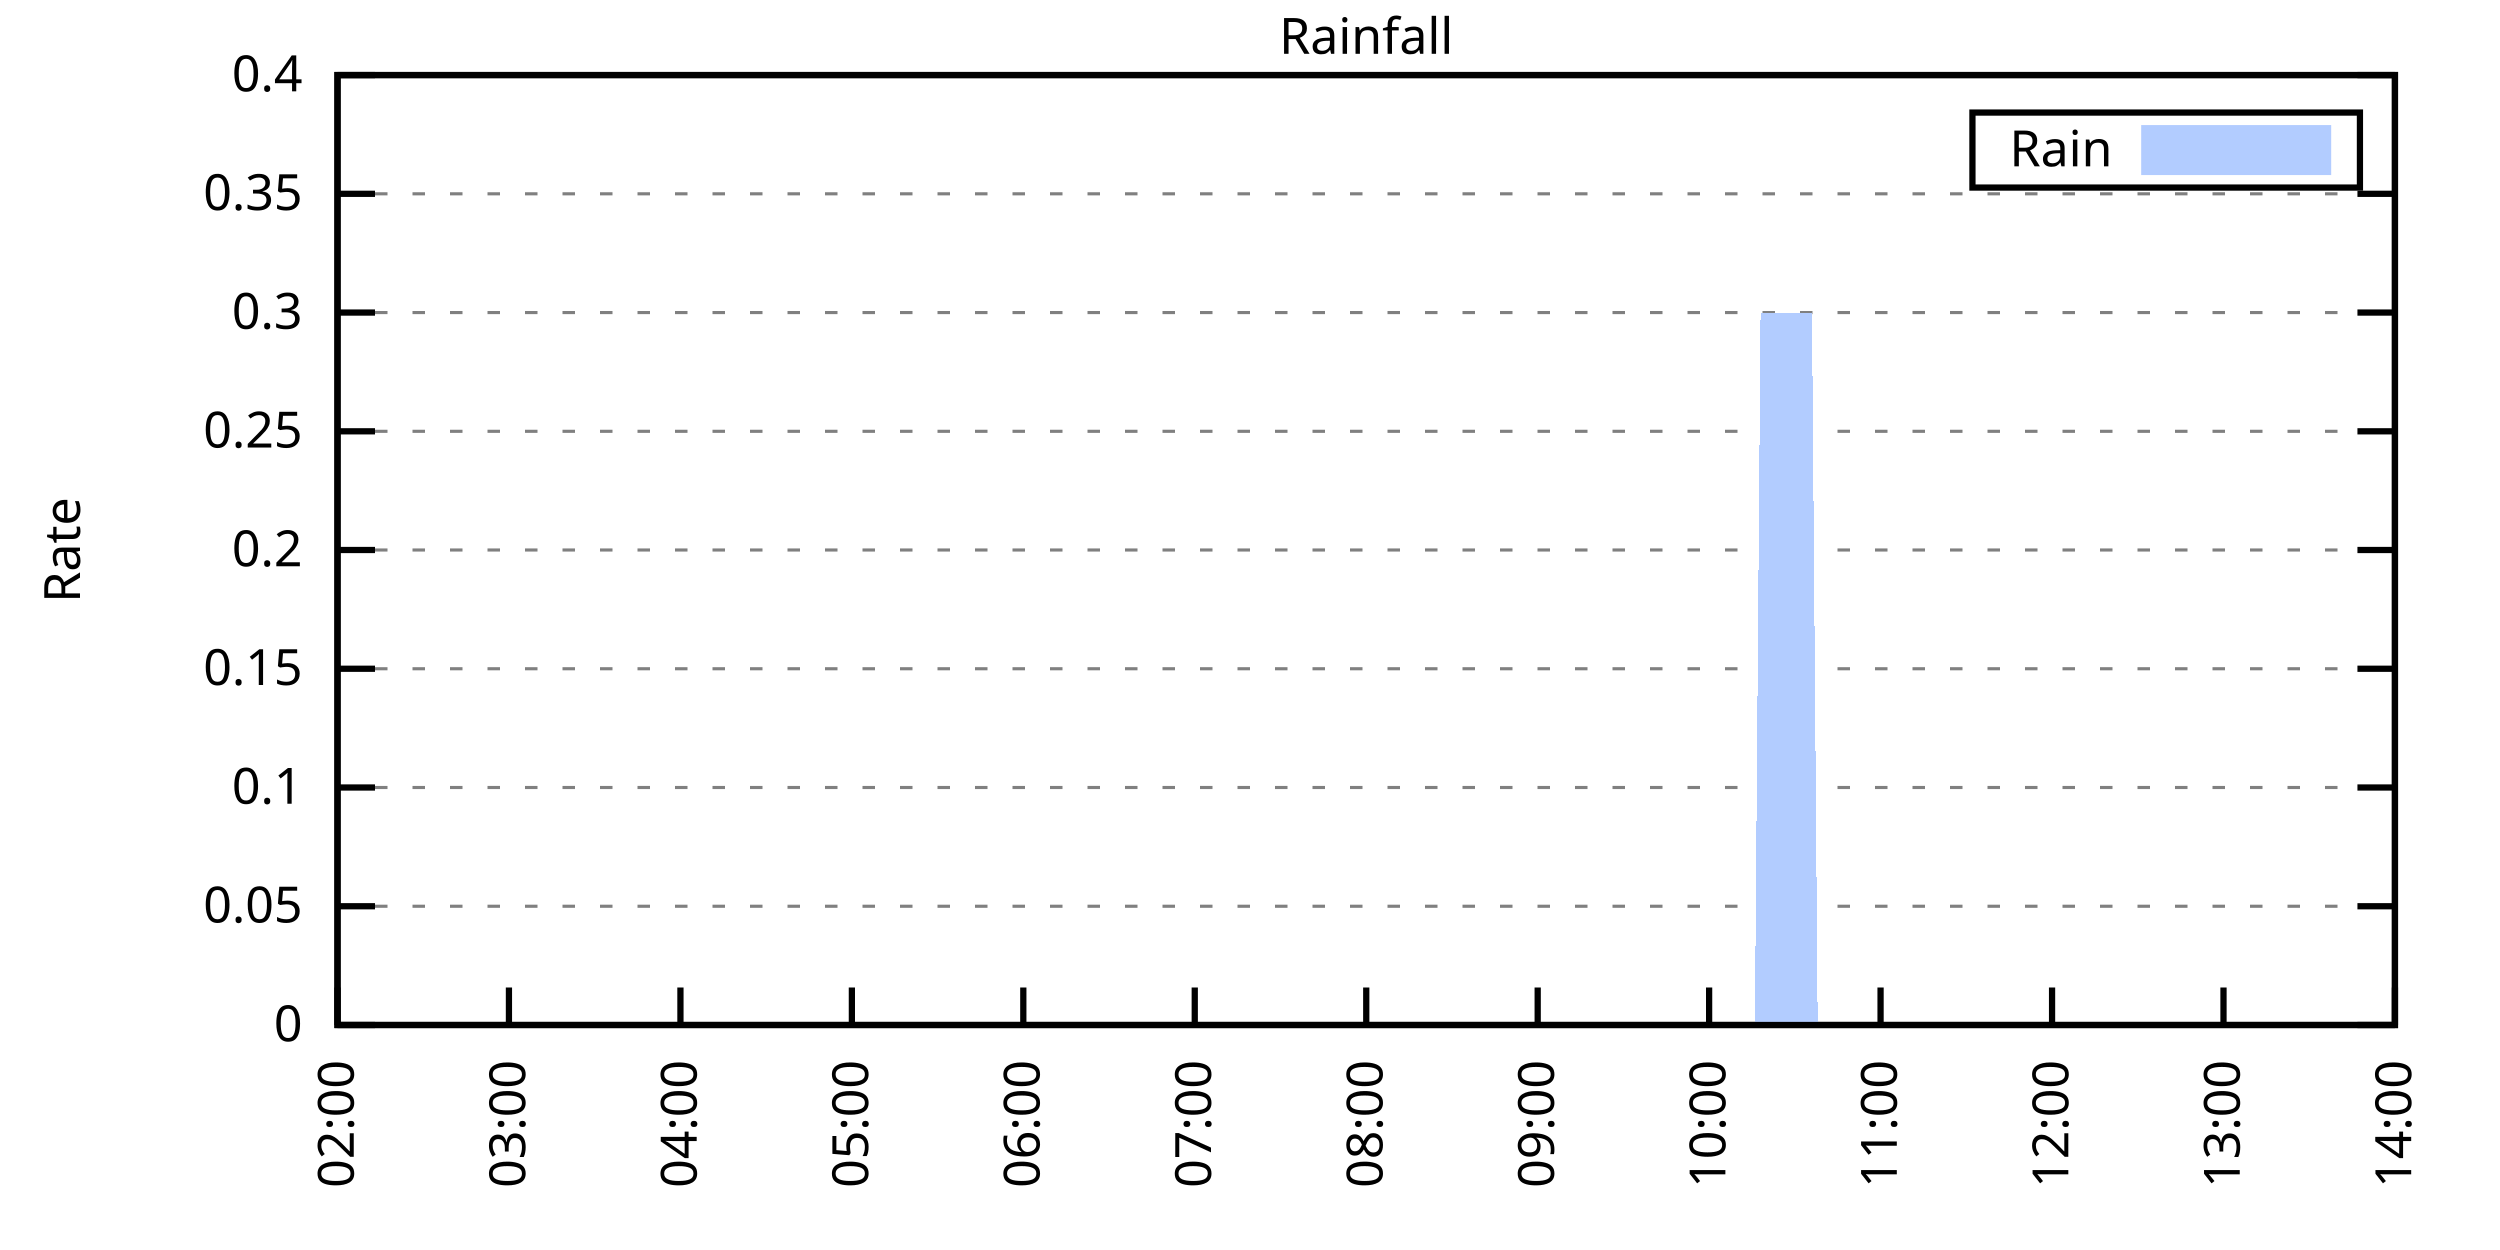
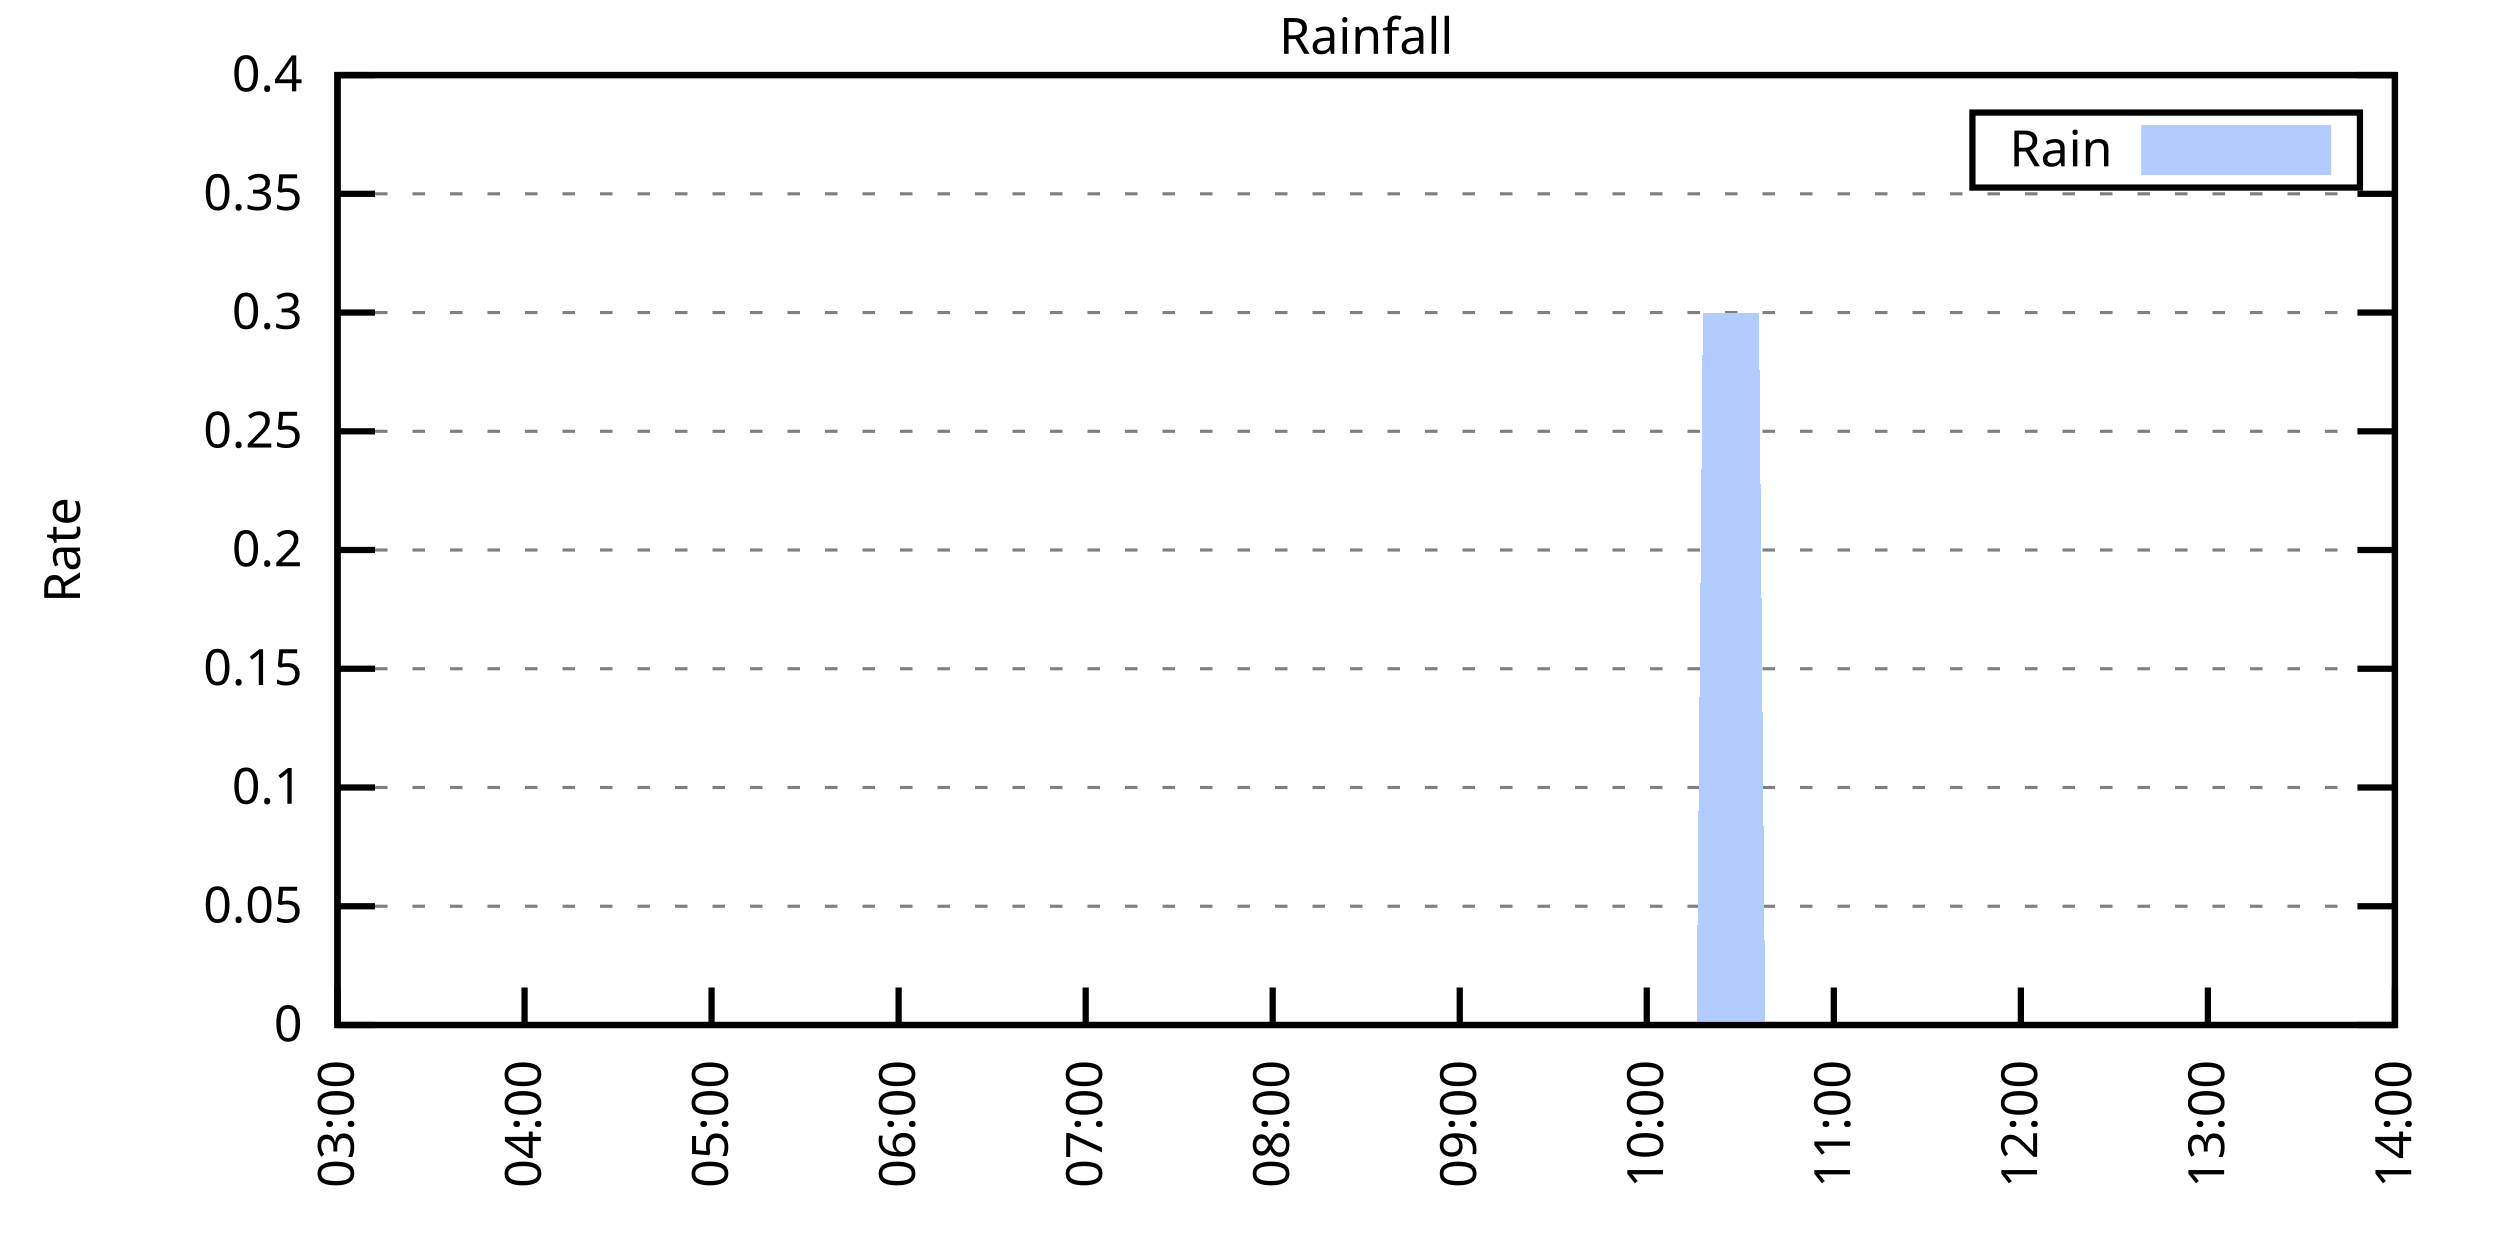
<svg xmlns="http://www.w3.org/2000/svg" xmlns:xlink="http://www.w3.org/1999/xlink" width="400" height="200" viewBox="0 0 400 200">
  <g id="gnuplot_canvas">
    <rect x="0" y="0" width="400" height="200" fill="none" />
    <defs>
      <circle id="gpDot" r="0.5" stroke-width="0.5" stroke="currentColor" />
      <path id="gpPt0" stroke-width="0.333" stroke="currentColor" d="M-1,0 h2 M0,-1 v2" />
      <path id="gpPt1" stroke-width="0.333" stroke="currentColor" d="M-1,-1 L1,1 M1,-1 L-1,1" />
      <path id="gpPt2" stroke-width="0.333" stroke="currentColor" d="M-1,0 L1,0 M0,-1 L0,1 M-1,-1 L1,1 M-1,1 L1,-1" />
      <rect id="gpPt3" stroke-width="0.333" stroke="currentColor" x="-1" y="-1" width="2" height="2" />
      <rect id="gpPt4" stroke-width="0.333" stroke="currentColor" fill="currentColor" x="-1" y="-1" width="2" height="2" />
      <circle id="gpPt5" stroke-width="0.333" stroke="currentColor" cx="0" cy="0" r="1" />
      <use xlink:href="#gpPt5" id="gpPt6" fill="currentColor" stroke="none" />
      <path id="gpPt7" stroke-width="0.333" stroke="currentColor" d="M0,-1.33 L-1.33,0.67 L1.33,0.67 z" />
      <use xlink:href="#gpPt7" id="gpPt8" fill="currentColor" stroke="none" />
      <use xlink:href="#gpPt7" id="gpPt9" stroke="currentColor" transform="rotate(180)" />
      <use xlink:href="#gpPt9" id="gpPt10" fill="currentColor" stroke="none" />
      <use xlink:href="#gpPt3" id="gpPt11" stroke="currentColor" transform="rotate(45)" />
      <use xlink:href="#gpPt11" id="gpPt12" fill="currentColor" stroke="none" />
      <path id="gpPt13" stroke-width="0.333" stroke="currentColor" d="M0,1.330 L1.265,0.411 L0.782,-1.067 L-0.782,-1.076 L-1.265,0.411 z" />
      <use xlink:href="#gpPt13" id="gpPt14" fill="currentColor" stroke="none" />
      <filter id="textbox" filterUnits="objectBoundingBox" x="0" y="0" height="1" width="1">
        <feFlood flood-color="white" flood-opacity="1" result="bgnd" />
        <feComposite in="SourceGraphic" in2="bgnd" operator="atop" />
      </filter>
      <filter id="greybox" filterUnits="objectBoundingBox" x="0" y="0" height="1" width="1">
        <feFlood flood-color="lightgrey" flood-opacity="1" result="grey" />
        <feComposite in="SourceGraphic" in2="grey" operator="atop" />
      </filter>
    </defs>
    <g fill="none" color="white" stroke="currentColor" stroke-width="1.00" stroke-linecap="butt" stroke-linejoin="miter">
</g>
    <g fill="none" color="black" stroke="currentColor" stroke-width="1.00" stroke-linecap="butt" stroke-linejoin="miter">
      <g stroke="none" shape-rendering="crispEdges">
        <polygon fill="rgb(255, 255, 255)" points="54.00,164.00 383.18,164.00 383.18,12.02 54.00,12.02 " />
      </g>
    </g>
    <g fill="none" color="black" stroke="currentColor" stroke-width="1.00" stroke-linecap="butt" stroke-linejoin="miter">
</g>
    <g fill="none" color="black" stroke="black" stroke-width="0.50" stroke-linecap="butt" stroke-linejoin="miter">
</g>
    <g fill="none" color="gray" stroke="currentColor" stroke-width="0.50" stroke-linecap="butt" stroke-linejoin="miter">
      <path stroke="gray" stroke-dasharray="2,4" class="gridline" d="M54.00,164.00 L383.19,164.00  " />
    </g>
    <g fill="none" color="gray" stroke="gray" stroke-width="1.00" stroke-linecap="butt" stroke-linejoin="miter">
</g>
    <g fill="none" color="black" stroke="currentColor" stroke-width="1.00" stroke-linecap="butt" stroke-linejoin="miter">
      <path stroke="black" d="M54.00,164.00 L60.00,164.00 M383.19,164.00 L377.19,164.00  " />
      <g transform="translate(48.40,166.60)" stroke="none" fill="black" font-family="Sans" font-size="8.00" text-anchor="end">
        <text>
          <tspan font-family="Sans"> 0</tspan>
        </text>
      </g>
    </g>
    <g fill="none" color="black" stroke="currentColor" stroke-width="1.00" stroke-linecap="butt" stroke-linejoin="miter">
</g>
    <g fill="none" color="black" stroke="black" stroke-width="0.50" stroke-linecap="butt" stroke-linejoin="miter">
</g>
    <g fill="none" color="gray" stroke="currentColor" stroke-width="0.50" stroke-linecap="butt" stroke-linejoin="miter">
      <path stroke="gray" stroke-dasharray="2,4" class="gridline" d="M54.00,145.00 L383.19,145.00  " />
    </g>
    <g fill="none" color="gray" stroke="gray" stroke-width="1.00" stroke-linecap="butt" stroke-linejoin="miter">
</g>
    <g fill="none" color="black" stroke="currentColor" stroke-width="1.00" stroke-linecap="butt" stroke-linejoin="miter">
      <path stroke="black" d="M54.00,145.00 L60.00,145.00 M383.19,145.00 L377.19,145.00  " />
      <g transform="translate(48.40,147.60)" stroke="none" fill="black" font-family="Sans" font-size="8.00" text-anchor="end">
        <text>
          <tspan font-family="Sans"> 0.05</tspan>
        </text>
      </g>
    </g>
    <g fill="none" color="black" stroke="currentColor" stroke-width="1.00" stroke-linecap="butt" stroke-linejoin="miter">
</g>
    <g fill="none" color="black" stroke="black" stroke-width="0.50" stroke-linecap="butt" stroke-linejoin="miter">
</g>
    <g fill="none" color="gray" stroke="currentColor" stroke-width="0.50" stroke-linecap="butt" stroke-linejoin="miter">
      <path stroke="gray" stroke-dasharray="2,4" class="gridline" d="M54.00,126.00 L383.19,126.00  " />
    </g>
    <g fill="none" color="gray" stroke="gray" stroke-width="1.00" stroke-linecap="butt" stroke-linejoin="miter">
</g>
    <g fill="none" color="black" stroke="currentColor" stroke-width="1.00" stroke-linecap="butt" stroke-linejoin="miter">
      <path stroke="black" d="M54.00,126.00 L60.00,126.00 M383.19,126.00 L377.19,126.00  " />
      <g transform="translate(48.40,128.60)" stroke="none" fill="black" font-family="Sans" font-size="8.00" text-anchor="end">
        <text>
          <tspan font-family="Sans"> 0.1</tspan>
        </text>
      </g>
    </g>
    <g fill="none" color="black" stroke="currentColor" stroke-width="1.00" stroke-linecap="butt" stroke-linejoin="miter">
</g>
    <g fill="none" color="black" stroke="black" stroke-width="0.50" stroke-linecap="butt" stroke-linejoin="miter">
</g>
    <g fill="none" color="gray" stroke="currentColor" stroke-width="0.50" stroke-linecap="butt" stroke-linejoin="miter">
      <path stroke="gray" stroke-dasharray="2,4" class="gridline" d="M54.00,107.00 L383.19,107.00  " />
    </g>
    <g fill="none" color="gray" stroke="gray" stroke-width="1.00" stroke-linecap="butt" stroke-linejoin="miter">
</g>
    <g fill="none" color="black" stroke="currentColor" stroke-width="1.00" stroke-linecap="butt" stroke-linejoin="miter">
      <path stroke="black" d="M54.00,107.00 L60.00,107.00 M383.19,107.00 L377.19,107.00  " />
      <g transform="translate(48.40,109.60)" stroke="none" fill="black" font-family="Sans" font-size="8.00" text-anchor="end">
        <text>
          <tspan font-family="Sans"> 0.15</tspan>
        </text>
      </g>
    </g>
    <g fill="none" color="black" stroke="currentColor" stroke-width="1.00" stroke-linecap="butt" stroke-linejoin="miter">
</g>
    <g fill="none" color="black" stroke="black" stroke-width="0.50" stroke-linecap="butt" stroke-linejoin="miter">
</g>
    <g fill="none" color="gray" stroke="currentColor" stroke-width="0.50" stroke-linecap="butt" stroke-linejoin="miter">
      <path stroke="gray" stroke-dasharray="2,4" class="gridline" d="M54.00,88.00 L383.19,88.00  " />
    </g>
    <g fill="none" color="gray" stroke="gray" stroke-width="1.00" stroke-linecap="butt" stroke-linejoin="miter">
</g>
    <g fill="none" color="black" stroke="currentColor" stroke-width="1.00" stroke-linecap="butt" stroke-linejoin="miter">
      <path stroke="black" d="M54.00,88.00 L60.00,88.00 M383.19,88.00 L377.19,88.00  " />
      <g transform="translate(48.40,90.60)" stroke="none" fill="black" font-family="Sans" font-size="8.00" text-anchor="end">
        <text>
          <tspan font-family="Sans"> 0.2</tspan>
        </text>
      </g>
    </g>
    <g fill="none" color="black" stroke="currentColor" stroke-width="1.00" stroke-linecap="butt" stroke-linejoin="miter">
</g>
    <g fill="none" color="black" stroke="black" stroke-width="0.50" stroke-linecap="butt" stroke-linejoin="miter">
</g>
    <g fill="none" color="gray" stroke="currentColor" stroke-width="0.50" stroke-linecap="butt" stroke-linejoin="miter">
      <path stroke="gray" stroke-dasharray="2,4" class="gridline" d="M54.00,69.01 L383.19,69.01  " />
    </g>
    <g fill="none" color="gray" stroke="gray" stroke-width="1.00" stroke-linecap="butt" stroke-linejoin="miter">
</g>
    <g fill="none" color="black" stroke="currentColor" stroke-width="1.00" stroke-linecap="butt" stroke-linejoin="miter">
      <path stroke="black" d="M54.00,69.01 L60.00,69.01 M383.19,69.01 L377.19,69.01  " />
      <g transform="translate(48.40,71.61)" stroke="none" fill="black" font-family="Sans" font-size="8.00" text-anchor="end">
        <text>
          <tspan font-family="Sans"> 0.25</tspan>
        </text>
      </g>
    </g>
    <g fill="none" color="black" stroke="currentColor" stroke-width="1.00" stroke-linecap="butt" stroke-linejoin="miter">
</g>
    <g fill="none" color="black" stroke="black" stroke-width="0.50" stroke-linecap="butt" stroke-linejoin="miter">
</g>
    <g fill="none" color="gray" stroke="currentColor" stroke-width="0.50" stroke-linecap="butt" stroke-linejoin="miter">
      <path stroke="gray" stroke-dasharray="2,4" class="gridline" d="M54.00,50.01 L383.19,50.01  " />
    </g>
    <g fill="none" color="gray" stroke="gray" stroke-width="1.00" stroke-linecap="butt" stroke-linejoin="miter">
</g>
    <g fill="none" color="black" stroke="currentColor" stroke-width="1.00" stroke-linecap="butt" stroke-linejoin="miter">
      <path stroke="black" d="M54.00,50.01 L60.00,50.01 M383.19,50.01 L377.19,50.01  " />
      <g transform="translate(48.40,52.61)" stroke="none" fill="black" font-family="Sans" font-size="8.00" text-anchor="end">
        <text>
          <tspan font-family="Sans"> 0.3</tspan>
        </text>
      </g>
    </g>
    <g fill="none" color="black" stroke="currentColor" stroke-width="1.00" stroke-linecap="butt" stroke-linejoin="miter">
</g>
    <g fill="none" color="black" stroke="black" stroke-width="0.50" stroke-linecap="butt" stroke-linejoin="miter">
</g>
    <g fill="none" color="gray" stroke="currentColor" stroke-width="0.50" stroke-linecap="butt" stroke-linejoin="miter">
      <path stroke="gray" stroke-dasharray="2,4" class="gridline" d="M54.00,31.01 L383.19,31.01  " />
    </g>
    <g fill="none" color="gray" stroke="gray" stroke-width="1.00" stroke-linecap="butt" stroke-linejoin="miter">
</g>
    <g fill="none" color="black" stroke="currentColor" stroke-width="1.00" stroke-linecap="butt" stroke-linejoin="miter">
      <path stroke="black" d="M54.00,31.01 L60.00,31.01 M383.19,31.01 L377.19,31.01  " />
      <g transform="translate(48.40,33.61)" stroke="none" fill="black" font-family="Sans" font-size="8.00" text-anchor="end">
        <text>
          <tspan font-family="Sans"> 0.35</tspan>
        </text>
      </g>
    </g>
    <g fill="none" color="black" stroke="currentColor" stroke-width="1.00" stroke-linecap="butt" stroke-linejoin="miter">
</g>
    <g fill="none" color="black" stroke="black" stroke-width="0.50" stroke-linecap="butt" stroke-linejoin="miter">
</g>
    <g fill="none" color="gray" stroke="currentColor" stroke-width="0.50" stroke-linecap="butt" stroke-linejoin="miter">
      <path stroke="gray" stroke-dasharray="2,4" class="gridline" d="M54.00,12.01 L383.19,12.01  " />
    </g>
    <g fill="none" color="gray" stroke="gray" stroke-width="1.00" stroke-linecap="butt" stroke-linejoin="miter">
</g>
    <g fill="none" color="black" stroke="currentColor" stroke-width="1.00" stroke-linecap="butt" stroke-linejoin="miter">
      <path stroke="black" d="M54.00,12.01 L60.00,12.01 M383.19,12.01 L377.19,12.01  " />
      <g transform="translate(48.40,14.61)" stroke="none" fill="black" font-family="Sans" font-size="8.00" text-anchor="end">
        <text>
          <tspan font-family="Sans"> 0.4</tspan>
        </text>
      </g>
    </g>
    <g fill="none" color="black" stroke="currentColor" stroke-width="1.00" stroke-linecap="butt" stroke-linejoin="miter">
      <path stroke="black" d="M54.00,164.00 L54.00,158.00  " />
      <g transform="translate(56.60,169.60) rotate(270.00)" stroke="none" fill="black" font-family="Sans" font-size="8.00" text-anchor="end">
        <text>
-           <tspan font-family="Sans">02:00</tspan>
-         </text>
-       </g>
-     </g>
-     <g fill="none" color="black" stroke="currentColor" stroke-width="1.00" stroke-linecap="butt" stroke-linejoin="miter">
-       <path stroke="black" d="M81.43,164.00 L81.43,158.00  " />
-       <g transform="translate(84.03,169.60) rotate(270.00)" stroke="none" fill="black" font-family="Sans" font-size="8.00" text-anchor="end">
-         <text>
          <tspan font-family="Sans">03:00</tspan>
        </text>
      </g>
    </g>
    <g fill="none" color="black" stroke="currentColor" stroke-width="1.00" stroke-linecap="butt" stroke-linejoin="miter">
-       <path stroke="black" d="M108.87,164.00 L108.87,158.00  " />
-       <g transform="translate(111.47,169.60) rotate(270.00)" stroke="none" fill="black" font-family="Sans" font-size="8.00" text-anchor="end">
+       <path stroke="black" d="M83.93,164.00 L83.93,158.00  " />
+       <g transform="translate(86.53,169.60) rotate(270.00)" stroke="none" fill="black" font-family="Sans" font-size="8.00" text-anchor="end">
        <text>
          <tspan font-family="Sans">04:00</tspan>
        </text>
      </g>
    </g>
    <g fill="none" color="black" stroke="currentColor" stroke-width="1.00" stroke-linecap="butt" stroke-linejoin="miter">
-       <path stroke="black" d="M136.30,164.00 L136.30,158.00  " />
-       <g transform="translate(138.90,169.60) rotate(270.00)" stroke="none" fill="black" font-family="Sans" font-size="8.00" text-anchor="end">
+       <path stroke="black" d="M113.85,164.00 L113.85,158.00  " />
+       <g transform="translate(116.45,169.60) rotate(270.00)" stroke="none" fill="black" font-family="Sans" font-size="8.00" text-anchor="end">
        <text>
          <tspan font-family="Sans">05:00</tspan>
        </text>
      </g>
    </g>
    <g fill="none" color="black" stroke="currentColor" stroke-width="1.00" stroke-linecap="butt" stroke-linejoin="miter">
-       <path stroke="black" d="M163.73,164.00 L163.73,158.00  " />
-       <g transform="translate(166.33,169.60) rotate(270.00)" stroke="none" fill="black" font-family="Sans" font-size="8.00" text-anchor="end">
+       <path stroke="black" d="M143.78,164.00 L143.78,158.00  " />
+       <g transform="translate(146.38,169.60) rotate(270.00)" stroke="none" fill="black" font-family="Sans" font-size="8.00" text-anchor="end">
        <text>
          <tspan font-family="Sans">06:00</tspan>
        </text>
      </g>
    </g>
    <g fill="none" color="black" stroke="currentColor" stroke-width="1.00" stroke-linecap="butt" stroke-linejoin="miter">
-       <path stroke="black" d="M191.16,164.00 L191.16,158.00  " />
-       <g transform="translate(193.76,169.60) rotate(270.00)" stroke="none" fill="black" font-family="Sans" font-size="8.00" text-anchor="end">
+       <path stroke="black" d="M173.71,164.00 L173.71,158.00  " />
+       <g transform="translate(176.31,169.60) rotate(270.00)" stroke="none" fill="black" font-family="Sans" font-size="8.00" text-anchor="end">
        <text>
          <tspan font-family="Sans">07:00</tspan>
        </text>
      </g>
    </g>
    <g fill="none" color="black" stroke="currentColor" stroke-width="1.00" stroke-linecap="butt" stroke-linejoin="miter">
-       <path stroke="black" d="M218.60,164.00 L218.60,158.00  " />
-       <g transform="translate(221.20,169.60) rotate(270.00)" stroke="none" fill="black" font-family="Sans" font-size="8.00" text-anchor="end">
+       <path stroke="black" d="M203.63,164.00 L203.63,158.00  " />
+       <g transform="translate(206.23,169.60) rotate(270.00)" stroke="none" fill="black" font-family="Sans" font-size="8.00" text-anchor="end">
        <text>
          <tspan font-family="Sans">08:00</tspan>
        </text>
      </g>
    </g>
    <g fill="none" color="black" stroke="currentColor" stroke-width="1.00" stroke-linecap="butt" stroke-linejoin="miter">
-       <path stroke="black" d="M246.03,164.00 L246.03,158.00  " />
-       <g transform="translate(248.63,169.60) rotate(270.00)" stroke="none" fill="black" font-family="Sans" font-size="8.00" text-anchor="end">
+       <path stroke="black" d="M233.56,164.00 L233.56,158.00  " />
+       <g transform="translate(236.16,169.60) rotate(270.00)" stroke="none" fill="black" font-family="Sans" font-size="8.00" text-anchor="end">
        <text>
          <tspan font-family="Sans">09:00</tspan>
        </text>
      </g>
    </g>
    <g fill="none" color="black" stroke="currentColor" stroke-width="1.00" stroke-linecap="butt" stroke-linejoin="miter">
-       <path stroke="black" d="M273.46,164.00 L273.46,158.00  " />
-       <g transform="translate(276.06,169.60) rotate(270.00)" stroke="none" fill="black" font-family="Sans" font-size="8.00" text-anchor="end">
+       <path stroke="black" d="M263.48,164.00 L263.48,158.00  " />
+       <g transform="translate(266.08,169.60) rotate(270.00)" stroke="none" fill="black" font-family="Sans" font-size="8.00" text-anchor="end">
        <text>
          <tspan font-family="Sans">10:00</tspan>
        </text>
      </g>
    </g>
    <g fill="none" color="black" stroke="currentColor" stroke-width="1.00" stroke-linecap="butt" stroke-linejoin="miter">
-       <path stroke="black" d="M300.89,164.00 L300.89,158.00  " />
-       <g transform="translate(303.49,169.60) rotate(270.00)" stroke="none" fill="black" font-family="Sans" font-size="8.00" text-anchor="end">
+       <path stroke="black" d="M293.41,164.00 L293.41,158.00  " />
+       <g transform="translate(296.01,169.60) rotate(270.00)" stroke="none" fill="black" font-family="Sans" font-size="8.00" text-anchor="end">
        <text>
          <tspan font-family="Sans">11:00</tspan>
        </text>
      </g>
    </g>
    <g fill="none" color="black" stroke="currentColor" stroke-width="1.00" stroke-linecap="butt" stroke-linejoin="miter">
-       <path stroke="black" d="M328.33,164.00 L328.33,158.00  " />
-       <g transform="translate(330.93,169.60) rotate(270.00)" stroke="none" fill="black" font-family="Sans" font-size="8.00" text-anchor="end">
+       <path stroke="black" d="M323.34,164.00 L323.34,158.00  " />
+       <g transform="translate(325.94,169.60) rotate(270.00)" stroke="none" fill="black" font-family="Sans" font-size="8.00" text-anchor="end">
        <text>
          <tspan font-family="Sans">12:00</tspan>
        </text>
      </g>
    </g>
    <g fill="none" color="black" stroke="currentColor" stroke-width="1.00" stroke-linecap="butt" stroke-linejoin="miter">
-       <path stroke="black" d="M355.76,164.00 L355.76,158.00  " />
-       <g transform="translate(358.36,169.60) rotate(270.00)" stroke="none" fill="black" font-family="Sans" font-size="8.00" text-anchor="end">
+       <path stroke="black" d="M353.26,164.00 L353.26,158.00  " />
+       <g transform="translate(355.86,169.60) rotate(270.00)" stroke="none" fill="black" font-family="Sans" font-size="8.00" text-anchor="end">
        <text>
          <tspan font-family="Sans">13:00</tspan>
        </text>
      </g>
    </g>
    <g fill="none" color="black" stroke="currentColor" stroke-width="1.00" stroke-linecap="butt" stroke-linejoin="miter">
      <path stroke="black" d="M383.19,164.00 L383.19,158.00  " />
      <g transform="translate(385.79,169.60) rotate(270.00)" stroke="none" fill="black" font-family="Sans" font-size="8.00" text-anchor="end">
        <text>
          <tspan font-family="Sans">14:00</tspan>
        </text>
      </g>
    </g>
    <g fill="none" color="black" stroke="currentColor" stroke-width="1.00" stroke-linecap="butt" stroke-linejoin="miter">
</g>
    <g fill="none" color="black" stroke="currentColor" stroke-width="1.00" stroke-linecap="butt" stroke-linejoin="miter">
      <path stroke="black" d="M54.00,12.01 L54.00,164.00 L383.19,164.00 L383.19,12.01 L54.00,12.01 Z  " />
    </g>
    <g fill="none" color="black" stroke="currentColor" stroke-width="1.00" stroke-linecap="butt" stroke-linejoin="miter">
</g>
    <g fill="none" color="black" stroke="currentColor" stroke-width="1.00" stroke-linecap="butt" stroke-linejoin="miter">
      <path stroke="black" d="M315.59,30.01 L315.59,18.01 L377.59,18.01 L377.59,30.01 L315.59,30.01 Z  " />
    </g>
    <g id="Rainfall_plot_1">
      <g fill="none" color="white" stroke="black" stroke-width="2.00" stroke-linecap="butt" stroke-linejoin="miter">
</g>
      <g fill="none" color="black" stroke="currentColor" stroke-width="2.00" stroke-linecap="butt" stroke-linejoin="miter">
        <g transform="translate(337.99,26.61)" stroke="none" fill="black" font-family="Sans" font-size="8.00" text-anchor="end">
          <text>
            <tspan font-family="Sans">Rain</tspan>
          </text>
        </g>
      </g>
      <g fill="none" color="black" stroke="currentColor" stroke-width="2.00" stroke-linecap="butt" stroke-linejoin="miter">
        <g stroke="none" shape-rendering="crispEdges">
          <polygon fill="rgb(178, 204, 255)" points="343.59,27.01 371.99,27.01 371.99,21.01 343.59,21.01 " />
        </g>
        <path stroke="rgb(178, 204, 255)" d="M343.59,27.01 L371.99,27.01 L371.99,21.01 L343.59,21.01 L343.59,27.01 Z  " />
      </g>
      <g fill="none" color="black" stroke="currentColor" stroke-width="2.00" stroke-linecap="butt" stroke-linejoin="miter">
        <g stroke="none" shape-rendering="crispEdges">
-           <polygon fill="rgb(178, 204, 255)" points="75.03,164.00 75.95,164.00 76.86,164.00 77.77,164.00 78.69,164.00 79.60,164.00 80.52,164.00 81.43,164.00 82.35,164.00 83.26,164.00 84.18,164.00 85.09,164.00 86.00,164.00 86.92,164.00 87.83,164.00 88.75,164.00 89.66,164.00 90.58,164.00 91.49,164.00 92.41,164.00 93.32,164.00 94.23,164.00 95.15,164.00 96.06,164.00 96.98,164.00 97.89,164.00 98.81,164.00 99.72,164.00 100.64,164.00 101.55,164.00 102.46,164.00 103.38,164.00 104.29,164.00 105.21,164.00 106.12,164.00 107.04,164.00 107.95,164.00 108.87,164.00 109.78,164.00 110.69,164.00 111.61,164.00 112.52,164.00 113.44,164.00 114.35,164.00 115.27,164.00 116.18,164.00 117.09,164.00 118.01,164.00 118.92,164.00 119.84,164.00 120.75,164.00 121.67,164.00 122.58,164.00 123.50,164.00 124.41,164.00 125.32,164.00 126.24,164.00 127.15,164.00 128.07,164.00 128.98,164.00 129.90,164.00 130.81,164.00 131.73,164.00 132.64,164.00 133.55,164.00 134.47,164.00 135.38,164.00 136.30,164.00 137.21,164.00 138.13,164.00 139.04,164.00 139.96,164.00 140.87,164.00 141.78,164.00 142.70,164.00 143.61,164.00 144.53,164.00 145.44,164.00 146.36,164.00 147.27,164.00 148.18,164.00 149.10,164.00 150.01,164.00 150.93,164.00 151.84,164.00 152.76,164.00 153.67,164.00 154.59,164.00 155.50,164.00 156.41,164.00 157.33,164.00 158.24,164.00 159.16,164.00 160.07,164.00 160.99,164.00 161.90,164.00 162.82,164.00 163.73,164.00 164.64,164.00 165.56,164.00 166.47,164.00 167.39,164.00 168.30,164.00 169.22,164.00 170.13,164.00 171.05,164.00 171.96,164.00 172.87,164.00 173.79,164.00 174.70,164.00 175.62,164.00 176.53,164.00 177.45,164.00 178.36,164.00 179.28,164.00 180.19,164.00 181.10,164.00 182.02,164.00 182.93,164.00 183.85,164.00 184.76,164.00 185.68,164.00 186.59,164.00 187.50,164.00 188.42,164.00 189.33,164.00 190.25,164.00 191.16,164.00 192.08,164.00 192.99,164.00 193.91,164.00 194.82,164.00 195.73,164.00 196.65,164.00 197.56,164.00 198.48,164.00 199.39,164.00 200.31,164.00 201.22,164.00 202.14,164.00 203.05,164.00 203.96,164.00 204.88,164.00 205.79,164.00 206.71,164.00 207.62,164.00 208.54,164.00 209.45,164.00 210.37,164.00 211.28,164.00 212.19,164.00 213.11,164.00 214.02,164.00 214.94,164.00 215.85,164.00 216.77,164.00 217.68,164.00 218.60,164.00 219.51,164.00 220.42,164.00 221.34,164.00 222.25,164.00 223.17,164.00 224.08,164.00 225.00,164.00 225.91,164.00 226.82,164.00 227.74,164.00 228.65,164.00 229.57,164.00 230.48,164.00 231.40,164.00 232.31,164.00 233.23,164.00 234.14,164.00 235.05,164.00 235.97,164.00 236.88,164.00 237.80,164.00 238.71,164.00 239.63,164.00 240.54,164.00 241.46,164.00 242.37,164.00 243.28,164.00 244.20,164.00 245.11,164.00 246.03,164.00 246.94,164.00 247.86,164.00 248.77,164.00 249.69,164.00 250.60,164.00 251.51,164.00 252.43,164.00 253.34,164.00 254.26,164.00 255.17,164.00 256.09,164.00 257.00,164.00 257.91,164.00 258.83,164.00 259.74,164.00 260.66,164.00 261.57,164.00 262.49,164.00 263.40,164.00 264.32,164.00 265.23,164.00 266.14,164.00 267.06,164.00 267.97,164.00 268.89,164.00 269.80,164.00 270.72,164.00 271.63,164.00 272.55,164.00 273.46,164.00 274.37,164.00 275.29,164.00 276.20,164.00 277.12,164.00 278.03,164.00 278.95,164.00 279.86,164.00 280.78,164.00 281.69,50.01 282.60,50.01 283.52,50.01 284.43,50.01 285.35,50.01 286.26,50.01 287.18,50.01 288.09,50.01 289.01,50.01 289.92,50.01 290.83,164.00 291.75,164.00 292.66,164.00 293.58,164.00 294.49,164.00 295.41,164.00 296.32,164.00 297.23,164.00 298.15,164.00 299.06,164.00 299.98,164.00 300.89,164.00 301.81,164.00 302.72,164.00 303.64,164.00 304.55,164.00 305.46,164.00 306.38,164.00 307.29,164.00 308.21,164.00 309.12,164.00 310.04,164.00 310.95,164.00 311.87,164.00 312.78,164.00 313.69,164.00 314.61,164.00 315.52,164.00 316.44,164.00 317.35,164.00 318.27,164.00 319.18,164.00 320.10,164.00 321.01,164.00 321.92,164.00 322.84,164.00 323.75,164.00 324.67,164.00 325.58,164.00 326.50,164.00 327.41,164.00 328.33,164.00 329.24,164.00 330.15,164.00 331.07,164.00 331.98,164.00 332.90,164.00 333.81,164.00 334.73,164.00 335.64,164.00 336.55,164.00 337.47,164.00 338.38,164.00 339.30,164.00 340.21,164.00 341.13,164.00 342.04,164.00 342.96,164.00 343.87,164.00 344.78,164.00 345.70,164.00 346.61,164.00 347.53,164.00 348.44,164.00 349.36,164.00 350.27,164.00 351.19,164.00 352.10,164.00 353.01,164.00 353.93,164.00 354.84,164.00 355.76,164.00 356.67,164.00 357.59,164.00 358.50,164.00 359.42,164.00 360.33,164.00 361.24,164.00 362.16,164.00 363.07,164.00 363.99,164.00 364.90,164.00 365.82,164.00 366.73,164.00 367.64,164.00 368.56,164.00 369.47,164.00 370.39,164.00 371.30,164.00 372.22,164.00 373.13,164.00 374.05,164.00 374.96,164.00 375.87,164.00 376.79,164.00 377.70,164.00 378.62,164.00 379.53,164.00 380.45,164.00 381.36,164.00 381.36,164.00 75.03,164.00 " />
+           <polygon fill="rgb(178, 204, 255)" points="55.00,164.00 56.00,164.00 56.99,164.00 57.99,164.00 58.99,164.00 59.99,164.00 60.98,164.00 61.98,164.00 62.98,164.00 63.98,164.00 64.97,164.00 65.97,164.00 66.97,164.00 67.97,164.00 68.96,164.00 69.96,164.00 70.96,164.00 71.96,164.00 72.95,164.00 73.95,164.00 74.95,164.00 75.95,164.00 76.94,164.00 77.94,164.00 78.94,164.00 79.94,164.00 80.93,164.00 81.93,164.00 82.93,164.00 83.93,164.00 84.92,164.00 85.92,164.00 86.92,164.00 87.92,164.00 88.91,164.00 89.91,164.00 90.91,164.00 91.91,164.00 92.90,164.00 93.90,164.00 94.90,164.00 95.90,164.00 96.89,164.00 97.89,164.00 98.89,164.00 99.89,164.00 100.88,164.00 101.88,164.00 102.88,164.00 103.88,164.00 104.87,164.00 105.87,164.00 106.87,164.00 107.87,164.00 108.87,164.00 109.86,164.00 110.86,164.00 111.86,164.00 112.86,164.00 113.85,164.00 114.85,164.00 115.85,164.00 116.85,164.00 117.84,164.00 118.84,164.00 119.84,164.00 120.84,164.00 121.83,164.00 122.83,164.00 123.83,164.00 124.83,164.00 125.82,164.00 126.82,164.00 127.82,164.00 128.82,164.00 129.81,164.00 130.81,164.00 131.81,164.00 132.81,164.00 133.80,164.00 134.80,164.00 135.80,164.00 136.80,164.00 137.79,164.00 138.79,164.00 139.79,164.00 140.79,164.00 141.78,164.00 142.78,164.00 143.78,164.00 144.78,164.00 145.77,164.00 146.77,164.00 147.77,164.00 148.77,164.00 149.76,164.00 150.76,164.00 151.76,164.00 152.76,164.00 153.75,164.00 154.75,164.00 155.75,164.00 156.75,164.00 157.74,164.00 158.74,164.00 159.74,164.00 160.74,164.00 161.73,164.00 162.73,164.00 163.73,164.00 164.73,164.00 165.73,164.00 166.72,164.00 167.72,164.00 168.72,164.00 169.72,164.00 170.71,164.00 171.71,164.00 172.71,164.00 173.71,164.00 174.70,164.00 175.70,164.00 176.70,164.00 177.70,164.00 178.69,164.00 179.69,164.00 180.69,164.00 181.69,164.00 182.68,164.00 183.68,164.00 184.68,164.00 185.68,164.00 186.67,164.00 187.67,164.00 188.67,164.00 189.67,164.00 190.66,164.00 191.66,164.00 192.66,164.00 193.66,164.00 194.65,164.00 195.65,164.00 196.65,164.00 197.65,164.00 198.64,164.00 199.64,164.00 200.64,164.00 201.64,164.00 202.63,164.00 203.63,164.00 204.63,164.00 205.63,164.00 206.62,164.00 207.62,164.00 208.62,164.00 209.62,164.00 210.61,164.00 211.61,164.00 212.61,164.00 213.61,164.00 214.60,164.00 215.60,164.00 216.60,164.00 217.60,164.00 218.60,164.00 219.59,164.00 220.59,164.00 221.59,164.00 222.59,164.00 223.58,164.00 224.58,164.00 225.58,164.00 226.58,164.00 227.57,164.00 228.57,164.00 229.57,164.00 230.57,164.00 231.56,164.00 232.56,164.00 233.56,164.00 234.56,164.00 235.55,164.00 236.55,164.00 237.55,164.00 238.55,164.00 239.54,164.00 240.54,164.00 241.54,164.00 242.54,164.00 243.53,164.00 244.53,164.00 245.53,164.00 246.53,164.00 247.52,164.00 248.52,164.00 249.52,164.00 250.52,164.00 251.51,164.00 252.51,164.00 253.51,164.00 254.51,164.00 255.50,164.00 256.50,164.00 257.50,164.00 258.50,164.00 259.49,164.00 260.49,164.00 261.49,164.00 262.49,164.00 263.48,164.00 264.48,164.00 265.48,164.00 266.48,164.00 267.47,164.00 268.47,164.00 269.47,164.00 270.47,164.00 271.46,164.00 272.46,50.01 273.46,50.01 274.46,50.01 275.46,50.01 276.45,50.01 277.45,50.01 278.45,50.01 279.45,50.01 280.44,50.01 281.44,50.01 282.44,164.00 283.44,164.00 284.43,164.00 285.43,164.00 286.43,164.00 287.43,164.00 288.42,164.00 289.42,164.00 290.42,164.00 291.42,164.00 292.41,164.00 293.41,164.00 294.41,164.00 295.41,164.00 296.40,164.00 297.40,164.00 298.40,164.00 299.40,164.00 300.39,164.00 301.39,164.00 302.39,164.00 303.39,164.00 304.38,164.00 305.38,164.00 306.38,164.00 307.38,164.00 308.37,164.00 309.37,164.00 310.37,164.00 311.37,164.00 312.36,164.00 313.36,164.00 314.36,164.00 315.36,164.00 316.35,164.00 317.35,164.00 318.35,164.00 319.35,164.00 320.34,164.00 321.34,164.00 322.34,164.00 323.34,164.00 324.33,164.00 325.33,164.00 326.33,164.00 327.33,164.00 328.33,164.00 329.32,164.00 330.32,164.00 331.32,164.00 332.32,164.00 333.31,164.00 334.31,164.00 335.31,164.00 336.31,164.00 337.30,164.00 338.30,164.00 339.30,164.00 340.30,164.00 341.29,164.00 342.29,164.00 343.29,164.00 344.29,164.00 345.28,164.00 346.28,164.00 347.28,164.00 348.28,164.00 349.27,164.00 350.27,164.00 351.27,164.00 352.27,164.00 353.26,164.00 354.26,164.00 355.26,164.00 356.26,164.00 357.25,164.00 358.25,164.00 359.25,164.00 360.25,164.00 361.24,164.00 362.24,164.00 363.24,164.00 364.24,164.00 365.23,164.00 366.23,164.00 367.23,164.00 368.23,164.00 369.22,164.00 370.22,164.00 371.22,164.00 372.22,164.00 373.21,164.00 374.21,164.00 375.21,164.00 376.21,164.00 377.20,164.00 378.20,164.00 379.20,164.00 380.20,164.00 381.19,164.00 381.19,164.00 55.00,164.00 " />
        </g>
      </g>
    </g>
    <g fill="none" color="black" stroke="currentColor" stroke-width="2.00" stroke-linecap="butt" stroke-linejoin="miter">
</g>
    <g fill="none" color="black" stroke="black" stroke-width="1.00" stroke-linecap="butt" stroke-linejoin="miter">
</g>
    <g fill="none" color="black" stroke="currentColor" stroke-width="1.00" stroke-linecap="butt" stroke-linejoin="miter">
      <path stroke="black" d="M54.00,12.01 L54.00,164.00 L383.19,164.00 L383.19,12.01 L54.00,12.01 Z  " />
      <g transform="translate(12.80,88.01) rotate(270.00)" stroke="none" fill="black" font-family="Sans" font-size="8.00" text-anchor="middle">
        <text>
          <tspan font-family="Sans">Rate</tspan>
        </text>
      </g>
    </g>
    <g fill="none" color="black" stroke="currentColor" stroke-width="1.00" stroke-linecap="butt" stroke-linejoin="miter">
</g>
    <g fill="none" color="black" stroke="currentColor" stroke-width="1.00" stroke-linecap="butt" stroke-linejoin="miter">
      <g transform="translate(218.59,8.61)" stroke="none" fill="black" font-family="Sans" font-size="8.00" text-anchor="middle">
        <text>
          <tspan font-family="Sans">Rainfall</tspan>
        </text>
      </g>
    </g>
    <g fill="none" color="black" stroke="currentColor" stroke-width="1.00" stroke-linecap="butt" stroke-linejoin="miter">
</g>
  </g>
</svg>
